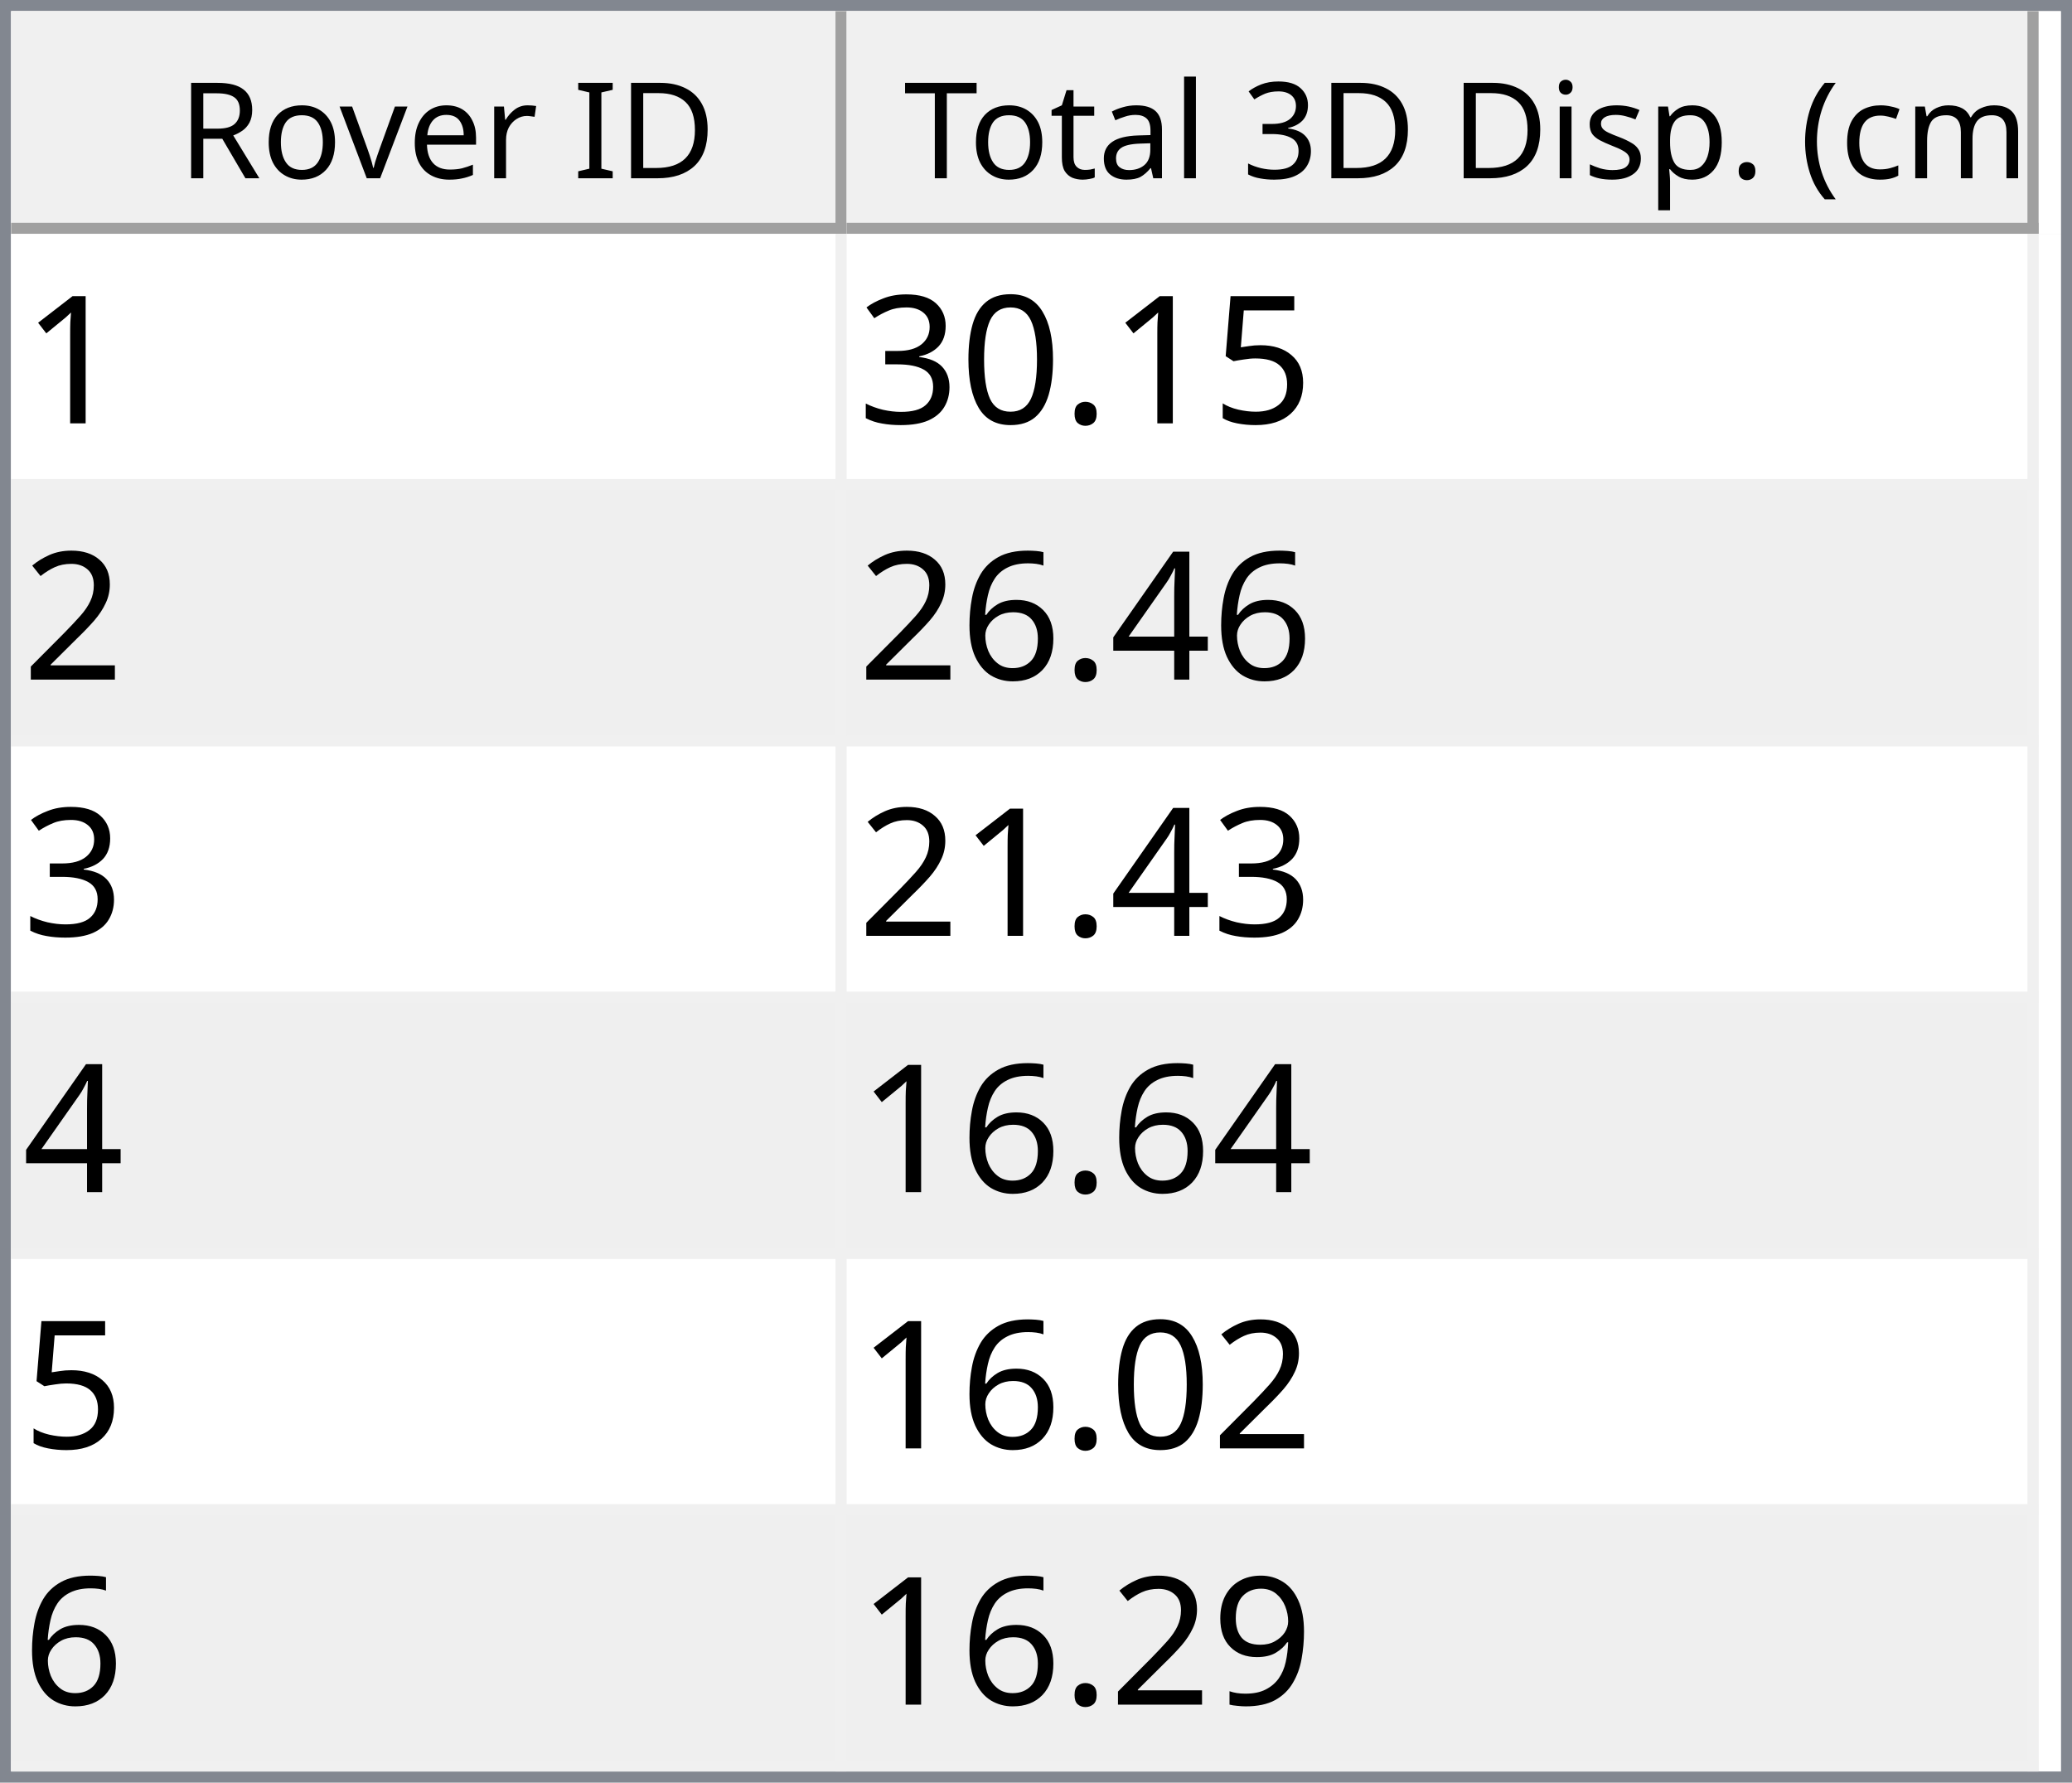
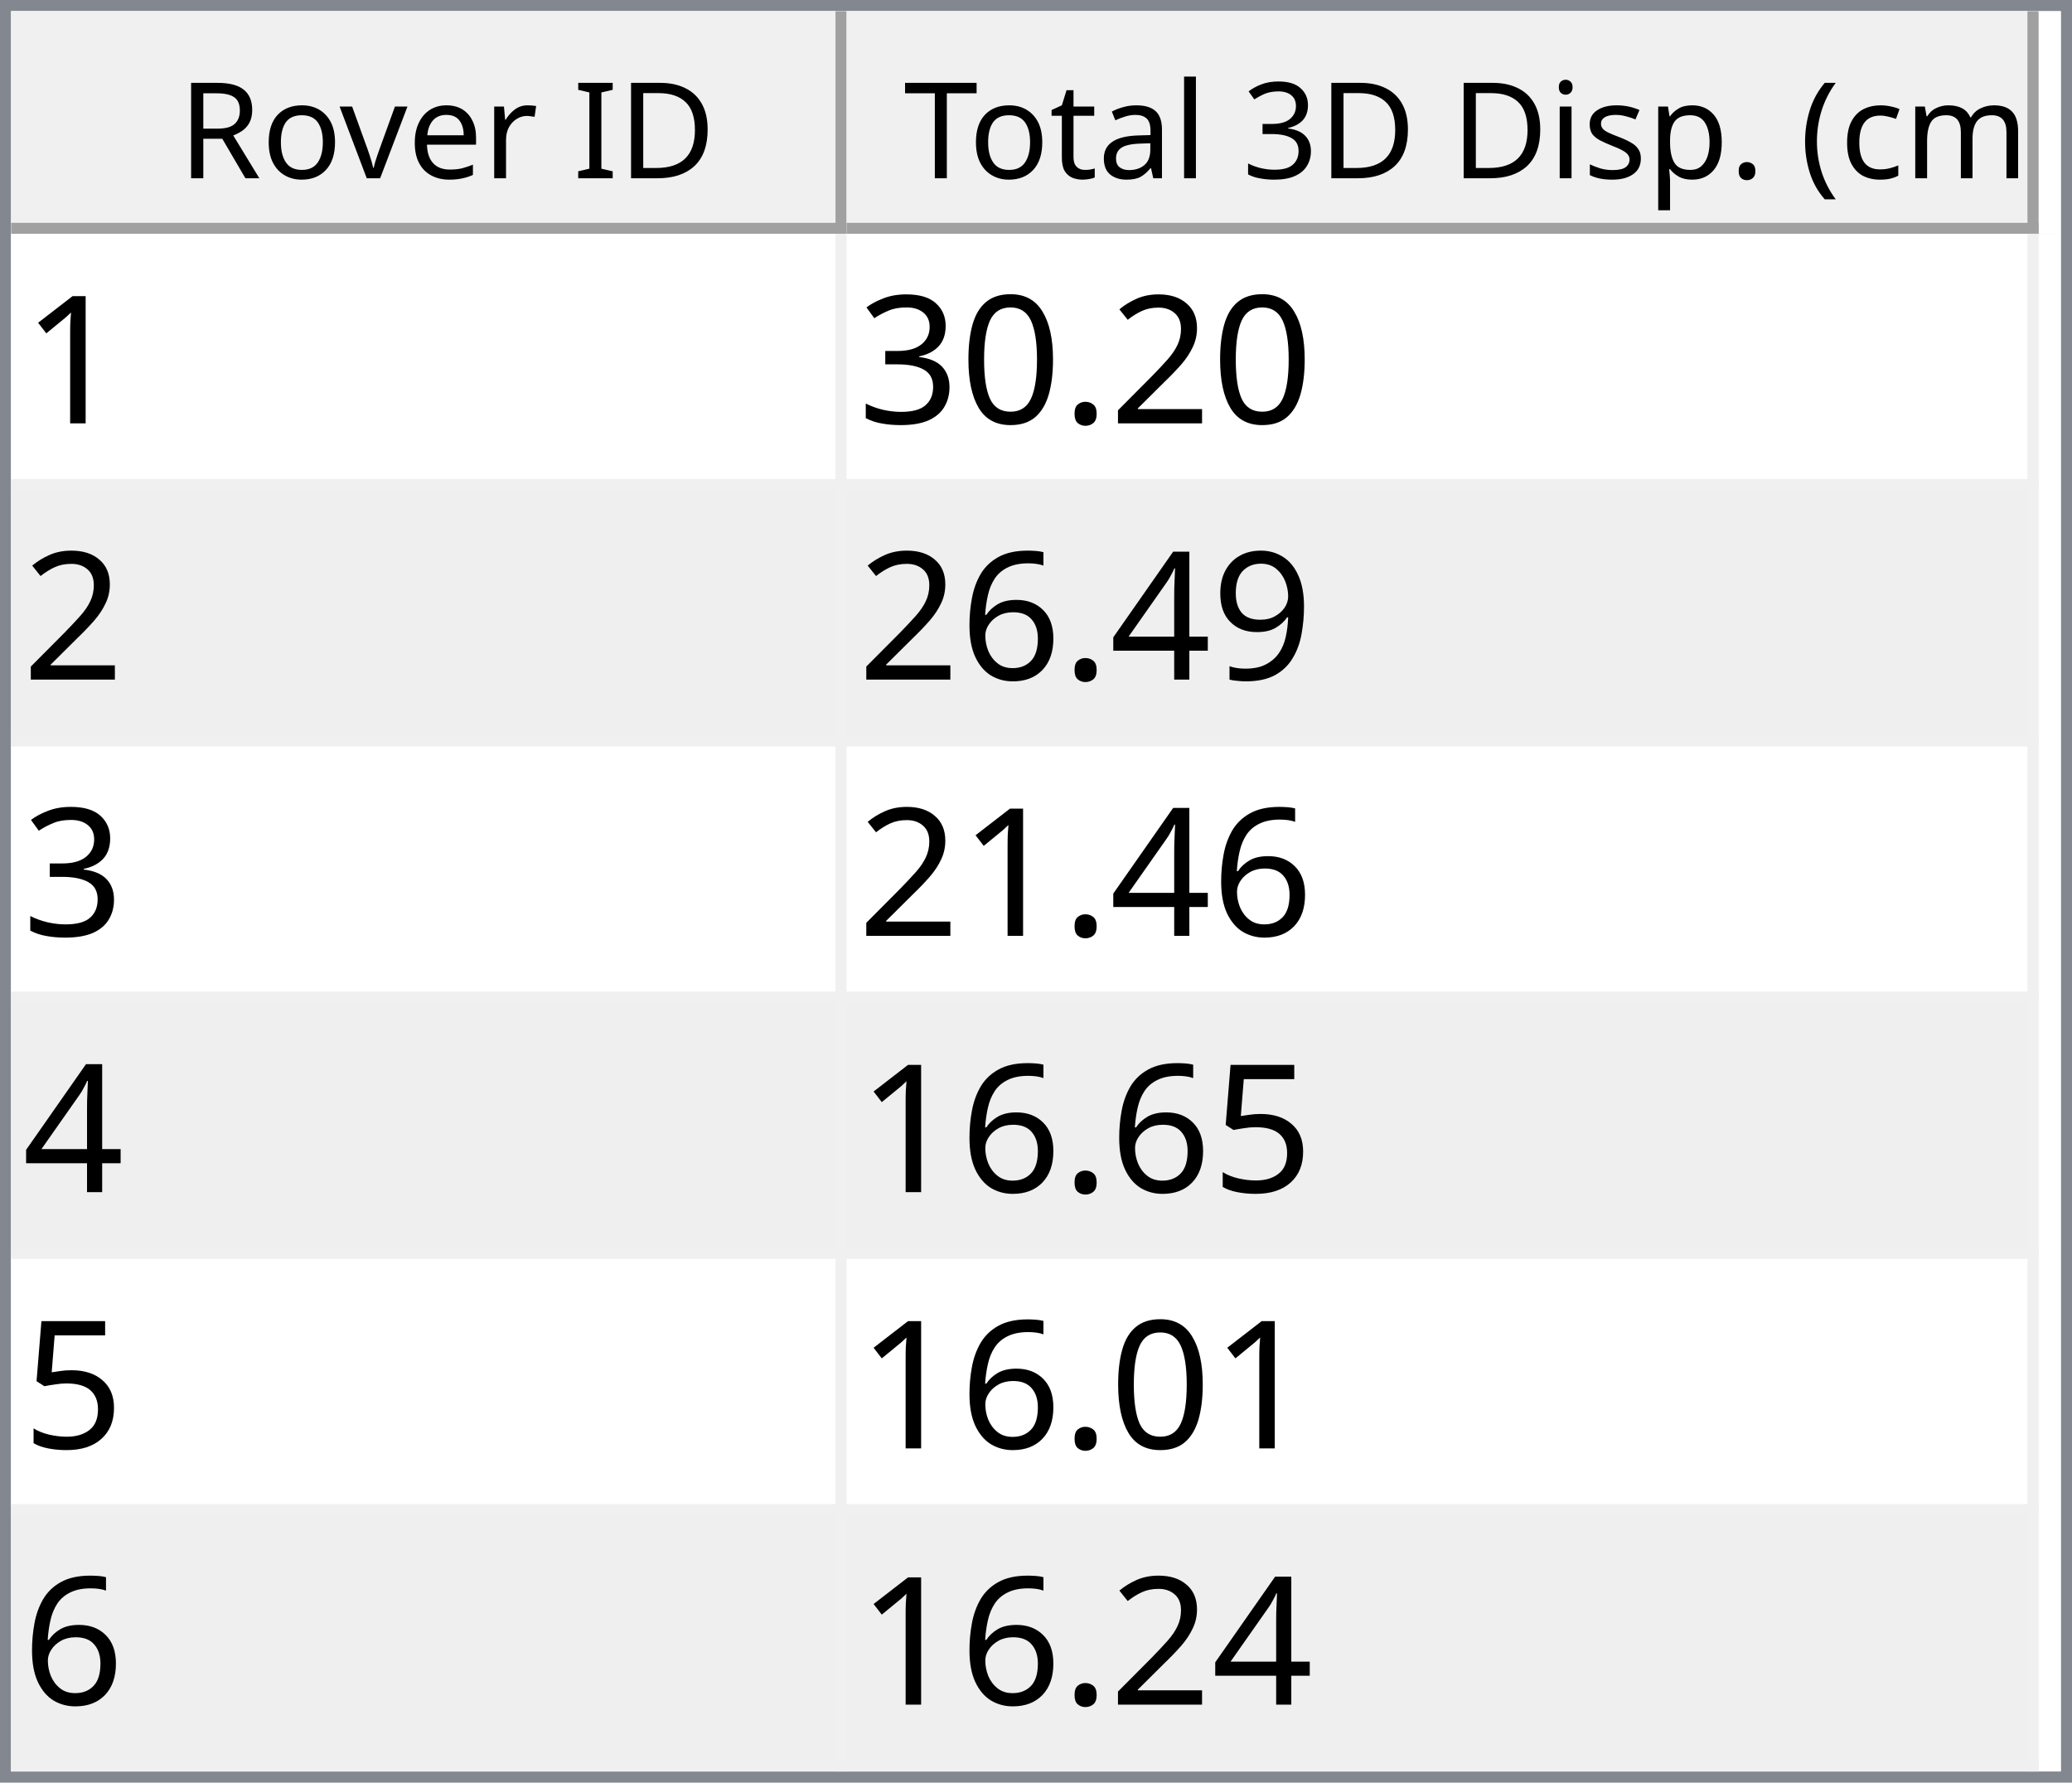
<svg xmlns="http://www.w3.org/2000/svg" style="fill-opacity:1; color-rendering:auto; color-interpolation:auto; text-rendering:auto; stroke:black; stroke-linecap:square; stroke-miterlimit:10; shape-rendering:auto; stroke-opacity:1; fill:black; stroke-dasharray:none; font-weight:normal; stroke-width:1; font-family:'Dialog'; font-style:normal; stroke-linejoin:miter; font-size:12px; stroke-dashoffset:0; image-rendering:auto;" width="186" height="160">
  <defs id="genericDefs" />
  <g>
    <defs id="defs1">
      <clipPath clipPathUnits="userSpaceOnUse" id="clipPath1">
        <path d="M0 0 L186 0 L186 160 L0 160 L0 0 Z" />
      </clipPath>
      <clipPath clipPathUnits="userSpaceOnUse" id="clipPath2">
        <path d="M0 0 L0 160 L186 160 L186 0 Z" />
      </clipPath>
      <clipPath clipPathUnits="userSpaceOnUse" id="clipPath3">
        <path d="M0 0 L0 20 L184 20 L184 0 Z" />
      </clipPath>
      <clipPath clipPathUnits="userSpaceOnUse" id="clipPath4">
        <path d="M0 0 L0 20 L75 20 L75 0 Z" />
      </clipPath>
      <clipPath clipPathUnits="userSpaceOnUse" id="clipPath5">
        <path d="M1 1 L1 19 L74 19 L74 1 Z" />
      </clipPath>
      <clipPath clipPathUnits="userSpaceOnUse" id="clipPath6">
        <path d="M0 0 L0 18 L73 18 L73 0 Z" />
      </clipPath>
      <clipPath clipPathUnits="userSpaceOnUse" id="clipPath7">
        <path d="M-0.5 -0.5 L-0.5 19.5 L74.5 19.5 L74.5 -0.5 Z" />
      </clipPath>
      <clipPath clipPathUnits="userSpaceOnUse" id="clipPath8">
        <path d="M0 0 L0 20 L107 20 L107 0 Z" />
      </clipPath>
      <clipPath clipPathUnits="userSpaceOnUse" id="clipPath9">
        <path d="M1 1 L1 19 L106 19 L106 1 Z" />
      </clipPath>
      <clipPath clipPathUnits="userSpaceOnUse" id="clipPath10">
        <path d="M0 0 L0 18 L105 18 L105 0 Z" />
      </clipPath>
      <clipPath clipPathUnits="userSpaceOnUse" id="clipPath11">
        <path d="M-0.5 -0.5 L-0.5 19.5 L106.5 19.5 L106.5 -0.5 Z" />
      </clipPath>
      <clipPath clipPathUnits="userSpaceOnUse" id="clipPath12">
        <path d="M0 0 L0 138 L184 138 L184 0 Z" />
      </clipPath>
      <clipPath clipPathUnits="userSpaceOnUse" id="clipPath13">
        <path d="M0 0 L0 138 L182 138 L182 0 Z" />
      </clipPath>
      <clipPath clipPathUnits="userSpaceOnUse" id="clipPath14">
        <path d="M-0.5 -0.5 L-0.5 137.5 L181.5 137.5 L181.5 -0.5 Z" />
      </clipPath>
      <clipPath clipPathUnits="userSpaceOnUse" id="clipPath15">
        <path d="M0 0 L0 22 L74 22 L74 0 Z" />
      </clipPath>
      <clipPath clipPathUnits="userSpaceOnUse" id="clipPath16">
        <path d="M0 0 L0 22 L106 22 L106 0 Z" />
      </clipPath>
      <font horiz-adv-x="64.551" id="font1">
        <font-face ascent="107.91" descent="25.098" units-per-em="100" style="font-style:normal; font-family:Segoe UI; font-weight:normal;" />
        <missing-glyph horiz-adv-x="64.551" d="M8.109 0 L8.109 68.266 L56.453 68.266 L56.453 0 L8.109 0 ZM15.328 7.234 L49.219 7.234 L49.219 61.031 L15.328 61.031 L15.328 7.234 Z" />
        <glyph unicode="D" horiz-adv-x="70.117" d="M9.188 0 L9.188 70.016 L28.516 70.016 Q65.531 70.016 65.531 35.891 Q65.531 19.672 55.25 9.836 Q44.969 0 27.734 0 L9.188 0 ZM17.391 62.594 L17.391 7.422 L27.828 7.422 Q41.609 7.422 49.273 14.797 Q56.938 22.172 56.938 35.688 Q56.938 62.594 28.328 62.594 L17.391 62.594 Z" />
        <glyph unicode="I" horiz-adv-x="26.611" d="M17.391 0 L9.188 0 L9.188 70.016 L17.391 70.016 L17.391 0 Z" />
        <glyph unicode=" " horiz-adv-x="27.393" d="" />
        <glyph unicode="r" horiz-adv-x="34.766" d="M34.188 41.891 Q32.078 43.5 28.125 43.5 Q23 43.5 19.555 38.672 Q16.109 33.844 16.109 25.484 L16.109 0 L8.109 0 L8.109 50 L16.109 50 L16.109 39.703 L16.312 39.703 Q18.016 44.969 21.531 47.922 Q25.047 50.875 29.391 50.875 Q32.516 50.875 34.188 50.203 L34.188 41.891 Z" />
        <glyph unicode="e" horiz-adv-x="52.295" d="M48.297 23 L12.984 23 Q13.188 14.656 17.484 10.109 Q21.781 5.562 29.297 5.562 Q37.75 5.562 44.828 11.141 L44.828 3.609 Q38.234 -1.172 27.391 -1.172 Q16.797 -1.172 10.742 5.641 Q4.688 12.453 4.688 24.812 Q4.688 36.469 11.305 43.82 Q17.922 51.172 27.734 51.172 Q37.547 51.172 42.922 44.828 Q48.297 38.484 48.297 27.203 L48.297 23 ZM40.094 29.781 Q40.047 36.719 36.75 40.578 Q33.453 44.438 27.594 44.438 Q21.922 44.438 17.969 40.383 Q14.016 36.328 13.094 29.781 L40.094 29.781 Z" />
        <glyph unicode="v" horiz-adv-x="47.9" d="M47.406 50 L27.484 0 L19.625 0 L0.688 50 L9.469 50 L22.172 13.672 Q23.578 9.672 23.922 6.688 L24.125 6.688 Q24.609 10.453 25.688 13.484 L38.969 50 L47.406 50 Z" />
        <glyph unicode="o" horiz-adv-x="58.594" d="M29 -1.172 Q17.922 -1.172 11.305 5.836 Q4.688 12.844 4.688 24.422 Q4.688 37.016 11.57 44.094 Q18.453 51.172 30.172 51.172 Q41.359 51.172 47.633 44.289 Q53.906 37.406 53.906 25.203 Q53.906 13.234 47.141 6.031 Q40.375 -1.172 29 -1.172 ZM29.594 44.438 Q21.875 44.438 17.383 39.188 Q12.891 33.938 12.891 24.703 Q12.891 15.828 17.43 10.695 Q21.969 5.562 29.594 5.562 Q37.359 5.562 41.531 10.594 Q45.703 15.625 45.703 24.906 Q45.703 34.281 41.531 39.359 Q37.359 44.438 29.594 44.438 Z" />
        <glyph unicode="R" horiz-adv-x="59.814" d="M59.375 0 L49.609 0 L37.891 19.625 Q36.281 22.359 34.766 24.289 Q33.25 26.219 31.664 27.438 Q30.078 28.656 28.25 29.219 Q26.422 29.781 24.125 29.781 L17.391 29.781 L17.391 0 L9.188 0 L9.188 70.016 L30.078 70.016 Q34.672 70.016 38.555 68.867 Q42.438 67.719 45.289 65.375 Q48.141 63.031 49.758 59.547 Q51.375 56.062 51.375 51.375 Q51.375 47.703 50.273 44.656 Q49.172 41.609 47.148 39.211 Q45.125 36.812 42.266 35.133 Q39.406 33.453 35.844 32.516 L35.844 32.328 Q37.594 31.547 38.891 30.547 Q40.188 29.547 41.359 28.18 Q42.531 26.812 43.68 25.078 Q44.828 23.344 46.234 21.047 L59.375 0 ZM17.391 62.594 L17.391 37.203 L28.516 37.203 Q31.594 37.203 34.203 38.133 Q36.812 39.062 38.719 40.797 Q40.625 42.531 41.703 45.047 Q42.781 47.562 42.781 50.688 Q42.781 56.297 39.141 59.445 Q35.5 62.594 28.609 62.594 L17.391 62.594 Z" />
        <glyph unicode=")" horiz-adv-x="30.176" d="M8.297 -15.922 L1.172 -15.922 Q16.406 2.344 16.406 26.812 Q16.406 51.469 1.078 70.016 L8.297 70.016 Q23.531 52.156 23.531 26.703 Q23.531 1.375 8.297 -15.922 Z" />
        <glyph unicode="m" horiz-adv-x="86.133" d="M79.109 0 L71.094 0 L71.094 28.719 Q71.094 37.016 68.531 40.727 Q65.969 44.438 59.906 44.438 Q54.781 44.438 51.195 39.75 Q47.609 35.062 47.609 28.516 L47.609 0 L39.594 0 L39.594 29.688 Q39.594 44.438 28.219 44.438 Q22.953 44.438 19.531 40.016 Q16.109 35.594 16.109 28.516 L16.109 0 L8.109 0 L8.109 50 L16.109 50 L16.109 42.094 L16.312 42.094 Q21.625 51.172 31.844 51.172 Q36.969 51.172 40.773 48.312 Q44.578 45.453 46 40.828 Q51.562 51.172 62.594 51.172 Q79.109 51.172 79.109 30.812 L79.109 0 Z" />
        <glyph unicode="c" horiz-adv-x="46.191" d="M42.188 2.297 Q36.422 -1.172 28.516 -1.172 Q17.828 -1.172 11.258 5.789 Q4.688 12.75 4.688 23.828 Q4.688 36.188 11.766 43.68 Q18.844 51.172 30.672 51.172 Q37.25 51.172 42.281 48.734 L42.281 40.531 Q36.719 44.438 30.375 44.438 Q22.703 44.438 17.797 38.945 Q12.891 33.453 12.891 24.516 Q12.891 15.719 17.508 10.641 Q22.125 5.562 29.891 5.562 Q36.422 5.562 42.188 9.906 L42.188 2.297 Z" />
        <glyph unicode="(" horiz-adv-x="30.176" d="M29.109 -15.922 L21.969 -15.922 Q6.844 1.375 6.844 26.703 Q6.844 52.156 21.969 70.016 L29.203 70.016 Q13.875 51.469 13.875 26.812 Q13.875 2.344 29.109 -15.922 Z" />
        <glyph unicode="." horiz-adv-x="21.68" d="M10.891 -1.078 Q8.641 -1.078 7.055 0.539 Q5.469 2.156 5.469 4.391 Q5.469 6.641 7.055 8.273 Q8.641 9.906 10.891 9.906 Q13.188 9.906 14.797 8.273 Q16.406 6.641 16.406 4.391 Q16.406 2.156 14.797 0.539 Q13.188 -1.078 10.891 -1.078 Z" />
        <glyph unicode="p" horiz-adv-x="58.789" d="M16.312 7.234 L16.109 7.234 L16.109 -23 L8.109 -23 L8.109 50 L16.109 50 L16.109 41.219 L16.312 41.219 Q22.219 51.172 33.594 51.172 Q43.266 51.172 48.688 44.461 Q54.109 37.75 54.109 26.469 Q54.109 13.922 48 6.375 Q41.891 -1.172 31.297 -1.172 Q21.578 -1.172 16.312 7.234 ZM16.109 27.391 L16.109 20.406 Q16.109 14.203 20.141 9.883 Q24.172 5.562 30.375 5.562 Q37.641 5.562 41.773 11.133 Q45.906 16.703 45.906 26.609 Q45.906 34.969 42.047 39.703 Q38.188 44.438 31.594 44.438 Q24.609 44.438 20.359 39.578 Q16.109 34.719 16.109 27.391 Z" />
        <glyph unicode="s" horiz-adv-x="42.432" d="M5.078 1.812 L5.078 10.406 Q11.625 5.562 19.484 5.562 Q30.031 5.562 30.031 12.594 Q30.031 14.594 29.125 15.992 Q28.219 17.391 26.68 18.461 Q25.141 19.531 23.07 20.383 Q21 21.234 18.609 22.172 Q15.281 23.484 12.766 24.828 Q10.25 26.172 8.57 27.859 Q6.891 29.547 6.031 31.695 Q5.172 33.844 5.172 36.719 Q5.172 40.234 6.789 42.945 Q8.406 45.656 11.086 47.484 Q13.766 49.312 17.211 50.242 Q20.656 51.172 24.312 51.172 Q30.812 51.172 35.938 48.922 L35.938 40.828 Q30.422 44.438 23.25 44.438 Q21 44.438 19.195 43.922 Q17.391 43.406 16.094 42.477 Q14.797 41.547 14.086 40.258 Q13.375 38.969 13.375 37.406 Q13.375 35.453 14.086 34.133 Q14.797 32.812 16.164 31.789 Q17.531 30.766 19.484 29.938 Q21.438 29.109 23.922 28.125 Q27.25 26.859 29.883 25.516 Q32.516 24.172 34.375 22.484 Q36.234 20.797 37.234 18.602 Q38.234 16.406 38.234 13.375 Q38.234 9.672 36.602 6.938 Q34.969 4.203 32.234 2.398 Q29.5 0.594 25.93 -0.289 Q22.359 -1.172 18.453 -1.172 Q10.75 -1.172 5.078 1.812 Z" />
        <glyph unicode="i" horiz-adv-x="24.219" d="M12.203 62.703 Q10.062 62.703 8.547 64.164 Q7.031 65.625 7.031 67.875 Q7.031 70.125 8.547 71.609 Q10.062 73.094 12.203 73.094 Q14.406 73.094 15.945 71.609 Q17.484 70.125 17.484 67.875 Q17.484 65.719 15.945 64.211 Q14.406 62.703 12.203 62.703 ZM16.109 0 L8.109 0 L8.109 50 L16.109 50 L16.109 0 Z" />
        <glyph unicode="3" horiz-adv-x="53.906" d="M46.531 19.828 Q46.531 15.094 44.75 11.211 Q42.969 7.328 39.719 4.57 Q36.469 1.812 31.93 0.297 Q27.391 -1.219 21.922 -1.219 Q11.922 -1.219 6 2.594 L6 11.188 Q13.094 5.609 22.219 5.609 Q25.875 5.609 28.828 6.539 Q31.781 7.469 33.906 9.227 Q36.031 10.984 37.18 13.477 Q38.328 15.969 38.328 19.094 Q38.328 32.812 18.797 32.812 L12.984 32.812 L12.984 39.594 L18.5 39.594 Q35.797 39.594 35.797 52.484 Q35.797 64.406 22.609 64.406 Q15.188 64.406 8.688 59.422 L8.688 67.188 Q15.375 71.188 24.609 71.188 Q29 71.188 32.57 69.969 Q36.141 68.75 38.68 66.555 Q41.219 64.359 42.609 61.281 Q44 58.203 44 54.5 Q44 40.672 30.031 36.719 L30.031 36.531 Q33.594 36.141 36.625 34.797 Q39.656 33.453 41.852 31.305 Q44.047 29.156 45.289 26.25 Q46.531 23.344 46.531 19.828 Z" />
        <glyph unicode="l" horiz-adv-x="24.219" d="M16.109 0 L8.109 0 L8.109 74.031 L16.109 74.031 L16.109 0 Z" />
        <glyph unicode="a" horiz-adv-x="50.879" d="M43.891 0 L35.891 0 L35.891 7.812 L35.688 7.812 Q30.469 -1.172 20.312 -1.172 Q12.844 -1.172 8.617 2.781 Q4.391 6.734 4.391 13.281 Q4.391 27.297 20.906 29.594 L35.891 31.688 Q35.891 44.438 25.594 44.438 Q16.547 44.438 9.281 38.281 L9.281 46.484 Q16.656 51.172 26.266 51.172 Q43.891 51.172 43.891 32.516 L43.891 0 ZM35.891 25.297 L23.828 23.641 Q18.266 22.859 15.43 20.875 Q12.594 18.891 12.594 13.875 Q12.594 10.203 15.211 7.883 Q17.828 5.562 22.172 5.562 Q28.125 5.562 32.008 9.742 Q35.891 13.922 35.891 20.312 L35.891 25.297 Z" />
        <glyph unicode="t" horiz-adv-x="33.887" d="M31.297 0.484 Q28.469 -1.078 23.828 -1.078 Q10.688 -1.078 10.688 13.578 L10.688 43.172 L2.094 43.172 L2.094 50 L10.688 50 L10.688 62.203 L18.703 64.797 L18.703 50 L31.297 50 L31.297 43.172 L18.703 43.172 L18.703 14.984 Q18.703 9.969 20.414 7.82 Q22.125 5.672 26.078 5.672 Q29.109 5.672 31.297 7.328 L31.297 0.484 Z" />
        <glyph unicode="T" horiz-adv-x="52.393" d="M50.594 62.594 L30.375 62.594 L30.375 0 L22.172 0 L22.172 62.594 L2 62.594 L2 70.016 L50.594 70.016 L50.594 62.594 Z" />
      </font>
      <font horiz-adv-x="75.0" id="font2">
        <font-face ascent="100.537" descent="21.973" units-per-em="100" style="font-style:normal; font-family:sans-serif; font-weight:normal;" />
        <missing-glyph horiz-adv-x="75.0" d="M12.5 0 L12.5 62.5 L62.5 62.5 L62.5 0 L12.5 0 ZM14.062 1.562 L60.938 1.562 L60.938 60.938 L14.062 60.938 L14.062 1.562 Z" />
        <glyph unicode="1" horiz-adv-x="55.615" d="M37.25 0 L28.469 0 L28.469 56 Q25.297 52.984 20.141 49.953 Q14.984 46.922 10.891 45.406 L10.891 53.906 Q18.266 57.375 23.781 62.305 Q29.297 67.234 31.594 71.875 L37.25 71.875 L37.25 0 Z" />
-         <glyph unicode="5" horiz-adv-x="55.615" d="M4.156 18.75 L13.375 19.531 Q14.406 12.797 18.141 9.398 Q21.875 6 27.156 6 Q33.5 6 37.891 10.789 Q42.281 15.578 42.281 23.484 Q42.281 31 38.062 35.352 Q33.844 39.703 27 39.703 Q22.75 39.703 19.336 37.773 Q15.922 35.844 13.969 32.766 L5.719 33.844 L12.641 70.609 L48.25 70.609 L48.25 62.203 L19.672 62.203 L15.828 42.969 Q22.266 47.469 29.344 47.469 Q38.719 47.469 45.164 40.969 Q51.609 34.469 51.609 24.266 Q51.609 14.547 45.953 7.469 Q39.062 -1.219 27.156 -1.219 Q17.391 -1.219 11.211 4.25 Q5.031 9.719 4.156 18.75 Z" />
+         <glyph unicode="2" horiz-adv-x="55.615" d="M50.344 8.453 L50.344 0 L3.031 0 Q2.938 3.172 4.047 6.109 Q5.859 10.938 9.836 15.625 Q13.812 20.312 21.344 26.469 Q33.016 36.031 37.117 41.625 Q41.219 47.219 41.219 52.203 Q41.219 57.422 37.477 61.008 Q33.734 64.594 27.734 64.594 Q21.391 64.594 17.578 60.789 Q13.766 56.984 13.719 50.25 L4.688 51.172 Q5.609 61.281 11.664 66.578 Q17.719 71.875 27.938 71.875 Q38.234 71.875 44.242 66.164 Q50.25 60.453 50.25 52 Q50.25 47.703 48.492 43.555 Q46.734 39.406 42.656 34.812 Q38.578 30.219 29.109 22.219 Q21.188 15.578 18.945 13.211 Q16.703 10.844 15.234 8.453 L50.344 8.453 Z" />
        <glyph unicode="." horiz-adv-x="27.783" d="M9.078 0 L9.078 10.016 L19.094 10.016 L19.094 0 L9.078 0 Z" />
        <glyph unicode="0" horiz-adv-x="55.615" d="M4.156 35.297 Q4.156 48 6.766 55.742 Q9.375 63.484 14.523 67.68 Q19.672 71.875 27.484 71.875 Q33.25 71.875 37.594 69.555 Q41.938 67.234 44.773 62.867 Q47.609 58.5 49.219 52.227 Q50.828 45.953 50.828 35.297 Q50.828 22.703 48.242 14.969 Q45.656 7.234 40.508 3.008 Q35.359 -1.219 27.484 -1.219 Q17.141 -1.219 11.234 6.203 Q4.156 15.141 4.156 35.297 ZM13.188 35.297 Q13.188 17.672 17.312 11.836 Q21.438 6 27.484 6 Q33.547 6 37.672 11.859 Q41.797 17.719 41.797 35.297 Q41.797 52.984 37.672 58.789 Q33.547 64.594 27.391 64.594 Q21.344 64.594 17.719 59.469 Q13.188 52.938 13.188 35.297 Z" />
        <glyph unicode="3" horiz-adv-x="55.615" d="M4.203 18.891 L12.984 20.062 Q14.5 12.594 18.141 9.297 Q21.781 6 27 6 Q33.203 6 37.477 10.297 Q41.75 14.594 41.75 20.953 Q41.75 27 37.797 30.93 Q33.844 34.859 27.734 34.859 Q25.25 34.859 21.531 33.891 L22.516 41.609 Q23.391 41.5 23.922 41.5 Q29.547 41.5 34.039 44.43 Q38.531 47.359 38.531 53.469 Q38.531 58.297 35.258 61.477 Q31.984 64.656 26.812 64.656 Q21.688 64.656 18.266 61.43 Q14.844 58.203 13.875 51.766 L5.078 53.328 Q6.688 62.156 12.398 67.016 Q18.109 71.875 26.609 71.875 Q32.469 71.875 37.398 69.359 Q42.328 66.844 44.945 62.5 Q47.562 58.156 47.562 53.266 Q47.562 48.641 45.07 44.828 Q42.578 41.016 37.703 38.766 Q44.047 37.312 47.562 32.695 Q51.078 28.078 51.078 21.141 Q51.078 11.766 44.242 5.25 Q37.406 -1.266 26.953 -1.266 Q17.531 -1.266 11.305 4.352 Q5.078 9.969 4.203 18.891 Z" />
-         <glyph unicode="2" horiz-adv-x="55.615" d="M50.344 8.453 L50.344 0 L3.031 0 Q2.938 3.172 4.047 6.109 Q5.859 10.938 9.836 15.625 Q13.812 20.312 21.344 26.469 Q33.016 36.031 37.117 41.625 Q41.219 47.219 41.219 52.203 Q41.219 57.422 37.477 61.008 Q33.734 64.594 27.734 64.594 Q21.391 64.594 17.578 60.789 Q13.766 56.984 13.719 50.25 L4.688 51.172 Q5.609 61.281 11.664 66.578 Q17.719 71.875 27.938 71.875 Q38.234 71.875 44.242 66.164 Q50.25 60.453 50.25 52 Q50.25 47.703 48.492 43.555 Q46.734 39.406 42.656 34.812 Q38.578 30.219 29.109 22.219 Q21.188 15.578 18.945 13.211 Q16.703 10.844 15.234 8.453 L50.344 8.453 Z" />
+         <glyph unicode="9" horiz-adv-x="55.615" d="M5.469 16.547 L13.922 17.328 Q14.984 11.375 18.016 8.688 Q21.047 6 25.781 6 Q29.828 6 32.883 7.859 Q35.938 9.719 37.891 12.82 Q39.844 15.922 41.164 21.195 Q42.484 26.469 42.484 31.938 Q42.484 32.516 42.438 33.688 Q39.797 29.5 35.234 26.883 Q30.672 24.266 25.344 24.266 Q16.453 24.266 10.305 30.711 Q4.156 37.156 4.156 47.703 Q4.156 58.594 10.578 65.234 Q17 71.875 26.656 71.875 Q33.641 71.875 39.43 68.117 Q45.219 64.359 48.219 57.398 Q51.219 50.438 51.219 37.25 Q51.219 23.531 48.242 15.406 Q45.266 7.281 39.383 3.031 Q33.5 -1.219 25.594 -1.219 Q17.188 -1.219 11.867 3.445 Q6.547 8.109 5.469 16.547 ZM41.453 48.141 Q41.453 55.719 37.43 60.156 Q33.406 64.594 27.734 64.594 Q21.875 64.594 17.531 59.812 Q13.188 55.031 13.188 47.406 Q13.188 40.578 17.312 36.305 Q21.438 32.031 27.484 32.031 Q33.594 32.031 37.523 36.305 Q41.453 40.578 41.453 48.141 Z" />
        <glyph unicode="4" horiz-adv-x="55.615" d="M32.328 0 L32.328 17.141 L1.266 17.141 L1.266 25.203 L33.938 71.578 L41.109 71.578 L41.109 25.203 L50.781 25.203 L50.781 17.141 L41.109 17.141 L41.109 0 L32.328 0 ZM32.328 25.203 L32.328 57.469 L9.906 25.203 L32.328 25.203 Z" />
        <glyph unicode="6" horiz-adv-x="55.615" d="M49.75 54.047 L41.016 53.375 Q39.844 58.547 37.703 60.891 Q34.125 64.656 28.906 64.656 Q24.703 64.656 21.531 62.312 Q17.391 59.281 14.992 53.469 Q12.594 47.656 12.5 36.922 Q15.672 41.75 20.266 44.094 Q24.859 46.438 29.891 46.438 Q38.672 46.438 44.852 39.969 Q51.031 33.5 51.031 23.25 Q51.031 16.5 48.125 10.719 Q45.219 4.938 40.141 1.859 Q35.062 -1.219 28.609 -1.219 Q17.625 -1.219 10.695 6.859 Q3.766 14.938 3.766 33.5 Q3.766 54.25 11.422 63.672 Q18.109 71.875 29.438 71.875 Q37.891 71.875 43.289 67.141 Q48.688 62.406 49.75 54.047 ZM13.875 23.188 Q13.875 18.656 15.797 14.508 Q17.719 10.359 21.188 8.18 Q24.656 6 28.469 6 Q34.031 6 38.039 10.492 Q42.047 14.984 42.047 22.703 Q42.047 30.125 38.086 34.398 Q34.125 38.672 28.125 38.672 Q22.172 38.672 18.023 34.398 Q13.875 30.125 13.875 23.188 Z" />
-         <glyph unicode="9" horiz-adv-x="55.615" d="M5.469 16.547 L13.922 17.328 Q14.984 11.375 18.016 8.688 Q21.047 6 25.781 6 Q29.828 6 32.883 7.859 Q35.938 9.719 37.891 12.82 Q39.844 15.922 41.164 21.195 Q42.484 26.469 42.484 31.938 Q42.484 32.516 42.438 33.688 Q39.797 29.5 35.234 26.883 Q30.672 24.266 25.344 24.266 Q16.453 24.266 10.305 30.711 Q4.156 37.156 4.156 47.703 Q4.156 58.594 10.578 65.234 Q17 71.875 26.656 71.875 Q33.641 71.875 39.43 68.117 Q45.219 64.359 48.219 57.398 Q51.219 50.438 51.219 37.25 Q51.219 23.531 48.242 15.406 Q45.266 7.281 39.383 3.031 Q33.5 -1.219 25.594 -1.219 Q17.188 -1.219 11.867 3.445 Q6.547 8.109 5.469 16.547 ZM41.453 48.141 Q41.453 55.719 37.43 60.156 Q33.406 64.594 27.734 64.594 Q21.875 64.594 17.531 59.812 Q13.188 55.031 13.188 47.406 Q13.188 40.578 17.312 36.305 Q21.438 32.031 27.484 32.031 Q33.594 32.031 37.523 36.305 Q41.453 40.578 41.453 48.141 Z" />
+         <glyph unicode="5" horiz-adv-x="55.615" d="M4.156 18.75 L13.375 19.531 Q14.406 12.797 18.141 9.398 Q21.875 6 27.156 6 Q33.5 6 37.891 10.789 Q42.281 15.578 42.281 23.484 Q42.281 31 38.062 35.352 Q33.844 39.703 27 39.703 Q22.75 39.703 19.336 37.773 Q15.922 35.844 13.969 32.766 L5.719 33.844 L12.641 70.609 L48.25 70.609 L48.25 62.203 L19.672 62.203 L15.828 42.969 Q22.266 47.469 29.344 47.469 Q38.719 47.469 45.164 40.969 Q51.609 34.469 51.609 24.266 Q51.609 14.547 45.953 7.469 Q39.062 -1.219 27.156 -1.219 Q17.391 -1.219 11.211 4.25 Q5.031 9.719 4.156 18.75 Z" />
      </font>
    </defs>
    <g style="fill:white; stroke:white;">
      <rect x="0" y="0" width="186" style="clip-path:url(#clipPath1); stroke:none;" height="160" />
    </g>
    <g style="fill:white; text-rendering:optimizeSpeed; color-rendering:optimizeSpeed; image-rendering:optimizeSpeed; shape-rendering:crispEdges; stroke:white; color-interpolation:sRGB;">
      <rect x="0" width="186" height="160" y="0" style="stroke:none;" />
      <path style="stroke:none;" d="M0 160 L186 160 L186 0 L0 0 Z" />
    </g>
    <g style="fill:rgb(240,240,240); font-family:'Segoe UI'; stroke:rgb(240,240,240);">
      <rect x="0" y="0" width="186" style="clip-path:url(#clipPath2); stroke:none;" height="160" />
    </g>
    <g style="fill:rgb(130,135,144); font-family:'Segoe UI'; stroke:rgb(130,135,144);">
      <path d="M0 0 L186 0 L186 160 L0 160 L0 0 ZM1 1 L185 1 L185 159 L1 159 L1 1 Z" style="fill-rule:evenodd; clip-path:url(#clipPath2); stroke:none;" />
    </g>
    <g style="fill:white; font-family:'Segoe UI'; stroke:white;" transform="translate(1,1)">
      <rect x="0" y="0" width="184" style="clip-path:url(#clipPath3); stroke:none;" height="20" />
    </g>
    <g style="fill:rgb(240,240,240); font-family:'Segoe UI'; stroke:rgb(240,240,240);" transform="translate(1,1)">
      <rect x="0" y="0" width="75" style="clip-path:url(#clipPath4); stroke:none;" height="20" />
    </g>
    <g style="font-family:'Segoe UI';" transform="translate(2,2)">
      <text x="14" xml:space="preserve" y="14" style="clip-path:url(#clipPath6); stroke:none;">Rover ID</text>
    </g>
    <g style="fill:rgb(160,160,160); font-family:'Segoe UI'; stroke:rgb(160,160,160); stroke-linejoin:bevel;" transform="translate(1.5,1.5)">
      <line x1="74" x2="74" y1="0" style="fill:none; clip-path:url(#clipPath7);" y2="19" />
    </g>
    <g style="fill:rgb(160,160,160); font-family:'Segoe UI'; stroke:rgb(160,160,160); stroke-linejoin:bevel;" transform="matrix(1,0,0,1,1,1) translate(0.5,0.5)">
      <line x1="0" x2="74" y1="19" style="fill:none; clip-path:url(#clipPath7);" y2="19" />
    </g>
    <g style="fill:rgb(240,240,240); font-family:'Segoe UI'; stroke:rgb(240,240,240);" transform="translate(76,1)">
      <rect x="0" y="0" width="107" style="clip-path:url(#clipPath8); stroke:none;" height="20" />
    </g>
    <g style="font-family:'Segoe UI';" transform="translate(77,2)">
      <text x="1" xml:space="preserve" y="14" style="clip-path:url(#clipPath10); stroke:none;"> Total 3D Disp. (cm)</text>
    </g>
    <g style="fill:rgb(160,160,160); font-family:'Segoe UI'; stroke:rgb(160,160,160); stroke-linejoin:bevel;" transform="translate(76.5,1.5)">
      <line x1="106" x2="106" y1="0" style="fill:none; clip-path:url(#clipPath11);" y2="19" />
    </g>
    <g style="fill:rgb(160,160,160); font-family:'Segoe UI'; stroke:rgb(160,160,160); stroke-linejoin:bevel;" transform="matrix(1,0,0,1,76,1) translate(0.5,0.5)">
      <line x1="0" x2="106" y1="19" style="fill:none; clip-path:url(#clipPath11);" y2="19" />
    </g>
    <g style="fill:white; font-family:'Segoe UI'; stroke:white;" transform="translate(1,21)">
      <rect x="0" y="0" width="184" style="clip-path:url(#clipPath12); stroke:none;" height="138" />
    </g>
    <g style="fill:rgb(240,240,240); font-size:16px; font-family:sans-serif; stroke:rgb(240,240,240);" transform="translate(1,21)">
      <rect x="0" y="0" width="182" style="clip-path:url(#clipPath13); stroke:none;" height="138" />
      <line transform="translate(0.5,0.5)" x1="0" x2="181" y1="22" style="clip-path:url(#clipPath14); fill:none; stroke-linejoin:bevel;" y2="22" />
    </g>
    <g transform="matrix(1,0,0,1,1,21) translate(0.5,0.5)" style="fill:rgb(240,240,240); font-size:16px; font-family:sans-serif; stroke:rgb(240,240,240); stroke-linejoin:bevel;">
      <line x1="0" x2="181" y1="45" style="fill:none; clip-path:url(#clipPath14);" y2="45" />
    </g>
    <g transform="matrix(1,0,0,1,1,21) translate(0.5,0.5)" style="fill:rgb(240,240,240); font-size:16px; font-family:sans-serif; stroke:rgb(240,240,240); stroke-linejoin:bevel;">
      <line x1="0" x2="181" y1="68" style="fill:none; clip-path:url(#clipPath14);" y2="68" />
    </g>
    <g transform="matrix(1,0,0,1,1,21) translate(0.5,0.5)" style="fill:rgb(240,240,240); font-size:16px; font-family:sans-serif; stroke:rgb(240,240,240); stroke-linejoin:bevel;">
      <line x1="0" x2="181" y1="91" style="fill:none; clip-path:url(#clipPath14);" y2="91" />
    </g>
    <g transform="matrix(1,0,0,1,1,21) translate(0.5,0.5)" style="fill:rgb(240,240,240); font-size:16px; font-family:sans-serif; stroke:rgb(240,240,240); stroke-linejoin:bevel;">
      <line x1="0" x2="181" y1="114" style="fill:none; clip-path:url(#clipPath14);" y2="114" />
    </g>
    <g transform="matrix(1,0,0,1,1,21) translate(0.5,0.5)" style="fill:rgb(240,240,240); font-size:16px; font-family:sans-serif; stroke:rgb(240,240,240); stroke-linejoin:bevel;">
      <line x1="0" x2="181" y1="137" style="fill:none; clip-path:url(#clipPath14);" y2="137" />
    </g>
    <g transform="matrix(1,0,0,1,1,21) translate(0.5,0.5)" style="fill:rgb(240,240,240); font-size:16px; font-family:sans-serif; stroke:rgb(240,240,240); stroke-linejoin:bevel;">
      <line x1="74" x2="74" y1="0" style="fill:none; clip-path:url(#clipPath14);" y2="137" />
    </g>
    <g transform="matrix(1,0,0,1,1,21) translate(0.5,0.5)" style="fill:rgb(240,240,240); font-size:16px; font-family:sans-serif; stroke:rgb(240,240,240); stroke-linejoin:bevel;">
      <line x1="181" x2="181" y1="0" style="fill:none; clip-path:url(#clipPath14);" y2="137" />
    </g>
    <g style="fill:white; font-size:16px; font-family:sans-serif; stroke:white;" transform="matrix(1,0,0,1,1,21)">
      <rect x="0" y="0" width="74" style="clip-path:url(#clipPath15); stroke:none;" height="22" />
      <text x="1" y="17" style="fill:black; clip-path:url(#clipPath15); stroke:none;" xml:space="preserve">1</text>
    </g>
    <g style="fill:white; font-size:16px; font-family:sans-serif; stroke:white;" transform="matrix(1,0,0,1,1,21) translate(75,0)">
      <rect x="0" y="0" width="106" style="clip-path:url(#clipPath16); stroke:none;" height="22" />
-       <text x="1" y="17" style="fill:black; clip-path:url(#clipPath16); stroke:none;" xml:space="preserve">30.15</text>
+       <text x="1" y="17" style="fill:black; clip-path:url(#clipPath16); stroke:none;" xml:space="preserve">30.20</text>
    </g>
    <g style="fill:rgb(239,239,239); font-size:16px; font-family:sans-serif; stroke:rgb(239,239,239);" transform="matrix(1,0,0,1,1,21) translate(0,23)">
      <rect x="0" y="0" width="74" style="clip-path:url(#clipPath15); stroke:none;" height="22" />
      <text x="1" y="17" style="fill:black; clip-path:url(#clipPath15); stroke:none;" xml:space="preserve">2</text>
    </g>
    <g style="fill:rgb(239,239,239); font-size:16px; font-family:sans-serif; stroke:rgb(239,239,239);" transform="matrix(1,0,0,1,1,21) translate(75,23)">
      <rect x="0" y="0" width="106" style="clip-path:url(#clipPath16); stroke:none;" height="22" />
-       <text x="1" y="17" style="fill:black; clip-path:url(#clipPath16); stroke:none;" xml:space="preserve">26.46</text>
+       <text x="1" y="17" style="fill:black; clip-path:url(#clipPath16); stroke:none;" xml:space="preserve">26.49</text>
    </g>
    <g style="fill:white; font-size:16px; font-family:sans-serif; stroke:white;" transform="matrix(1,0,0,1,1,21) translate(0,46)">
      <rect x="0" y="0" width="74" style="clip-path:url(#clipPath15); stroke:none;" height="22" />
      <text x="1" y="17" style="fill:black; clip-path:url(#clipPath15); stroke:none;" xml:space="preserve">3</text>
    </g>
    <g style="fill:white; font-size:16px; font-family:sans-serif; stroke:white;" transform="matrix(1,0,0,1,1,21) translate(75,46)">
      <rect x="0" y="0" width="106" style="clip-path:url(#clipPath16); stroke:none;" height="22" />
-       <text x="1" y="17" style="fill:black; clip-path:url(#clipPath16); stroke:none;" xml:space="preserve">21.43</text>
+       <text x="1" y="17" style="fill:black; clip-path:url(#clipPath16); stroke:none;" xml:space="preserve">21.46</text>
    </g>
    <g style="fill:rgb(239,239,239); font-size:16px; font-family:sans-serif; stroke:rgb(239,239,239);" transform="matrix(1,0,0,1,1,21) translate(0,69)">
      <rect x="0" y="0" width="74" style="clip-path:url(#clipPath15); stroke:none;" height="22" />
      <text x="1" y="17" style="fill:black; clip-path:url(#clipPath15); stroke:none;" xml:space="preserve">4</text>
    </g>
    <g style="fill:rgb(239,239,239); font-size:16px; font-family:sans-serif; stroke:rgb(239,239,239);" transform="matrix(1,0,0,1,1,21) translate(75,69)">
      <rect x="0" y="0" width="106" style="clip-path:url(#clipPath16); stroke:none;" height="22" />
-       <text x="1" y="17" style="fill:black; clip-path:url(#clipPath16); stroke:none;" xml:space="preserve">16.64</text>
+       <text x="1" y="17" style="fill:black; clip-path:url(#clipPath16); stroke:none;" xml:space="preserve">16.65</text>
    </g>
    <g style="fill:white; font-size:16px; font-family:sans-serif; stroke:white;" transform="matrix(1,0,0,1,1,21) translate(0,92)">
      <rect x="0" y="0" width="74" style="clip-path:url(#clipPath15); stroke:none;" height="22" />
      <text x="1" y="17" style="fill:black; clip-path:url(#clipPath15); stroke:none;" xml:space="preserve">5</text>
    </g>
    <g style="fill:white; font-size:16px; font-family:sans-serif; stroke:white;" transform="matrix(1,0,0,1,1,21) translate(75,92)">
      <rect x="0" y="0" width="106" style="clip-path:url(#clipPath16); stroke:none;" height="22" />
-       <text x="1" y="17" style="fill:black; clip-path:url(#clipPath16); stroke:none;" xml:space="preserve">16.02</text>
+       <text x="1" y="17" style="fill:black; clip-path:url(#clipPath16); stroke:none;" xml:space="preserve">16.01</text>
    </g>
    <g style="fill:rgb(239,239,239); font-size:16px; font-family:sans-serif; stroke:rgb(239,239,239);" transform="matrix(1,0,0,1,1,21) translate(0,115)">
      <rect x="0" y="0" width="74" style="clip-path:url(#clipPath15); stroke:none;" height="22" />
      <text x="1" y="17" style="fill:black; clip-path:url(#clipPath15); stroke:none;" xml:space="preserve">6</text>
    </g>
    <g style="fill:rgb(239,239,239); font-size:16px; font-family:sans-serif; stroke:rgb(239,239,239);" transform="matrix(1,0,0,1,1,21) translate(75,115)">
      <rect x="0" y="0" width="106" style="clip-path:url(#clipPath16); stroke:none;" height="22" />
-       <text x="1" y="17" style="fill:black; clip-path:url(#clipPath16); stroke:none;" xml:space="preserve">16.29</text>
+       <text x="1" y="17" style="fill:black; clip-path:url(#clipPath16); stroke:none;" xml:space="preserve">16.24</text>
    </g>
  </g>
</svg>
